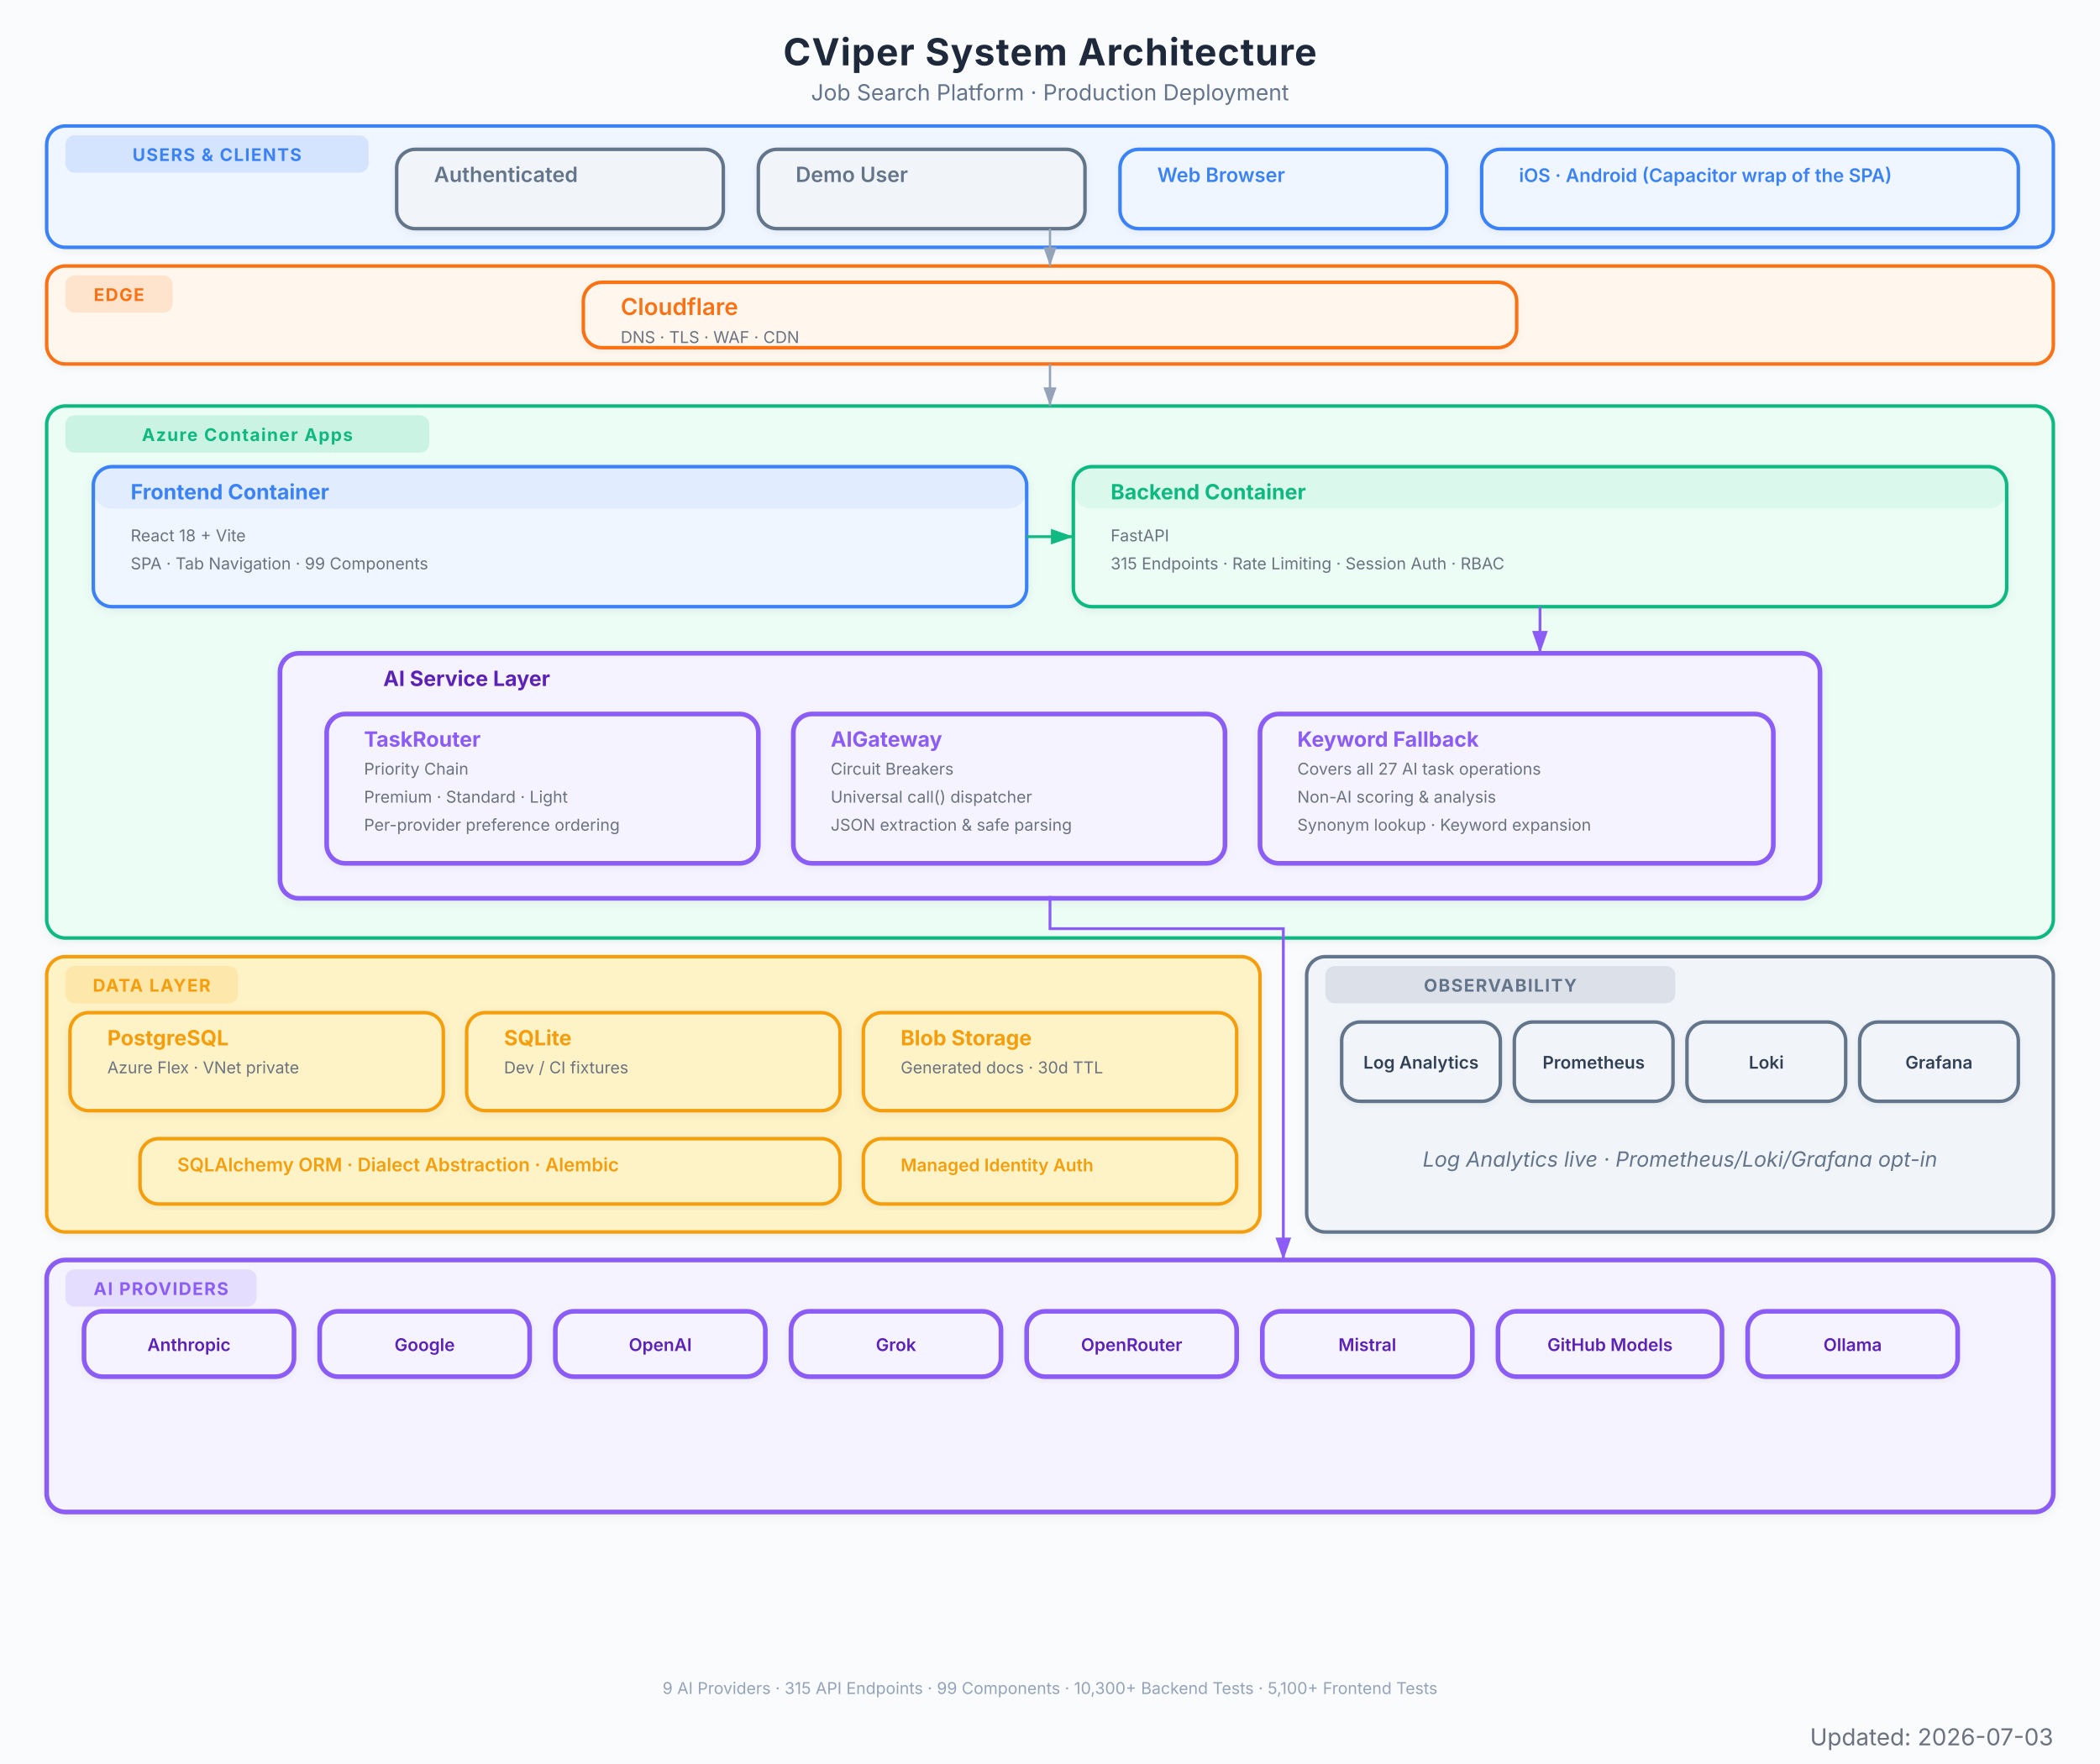
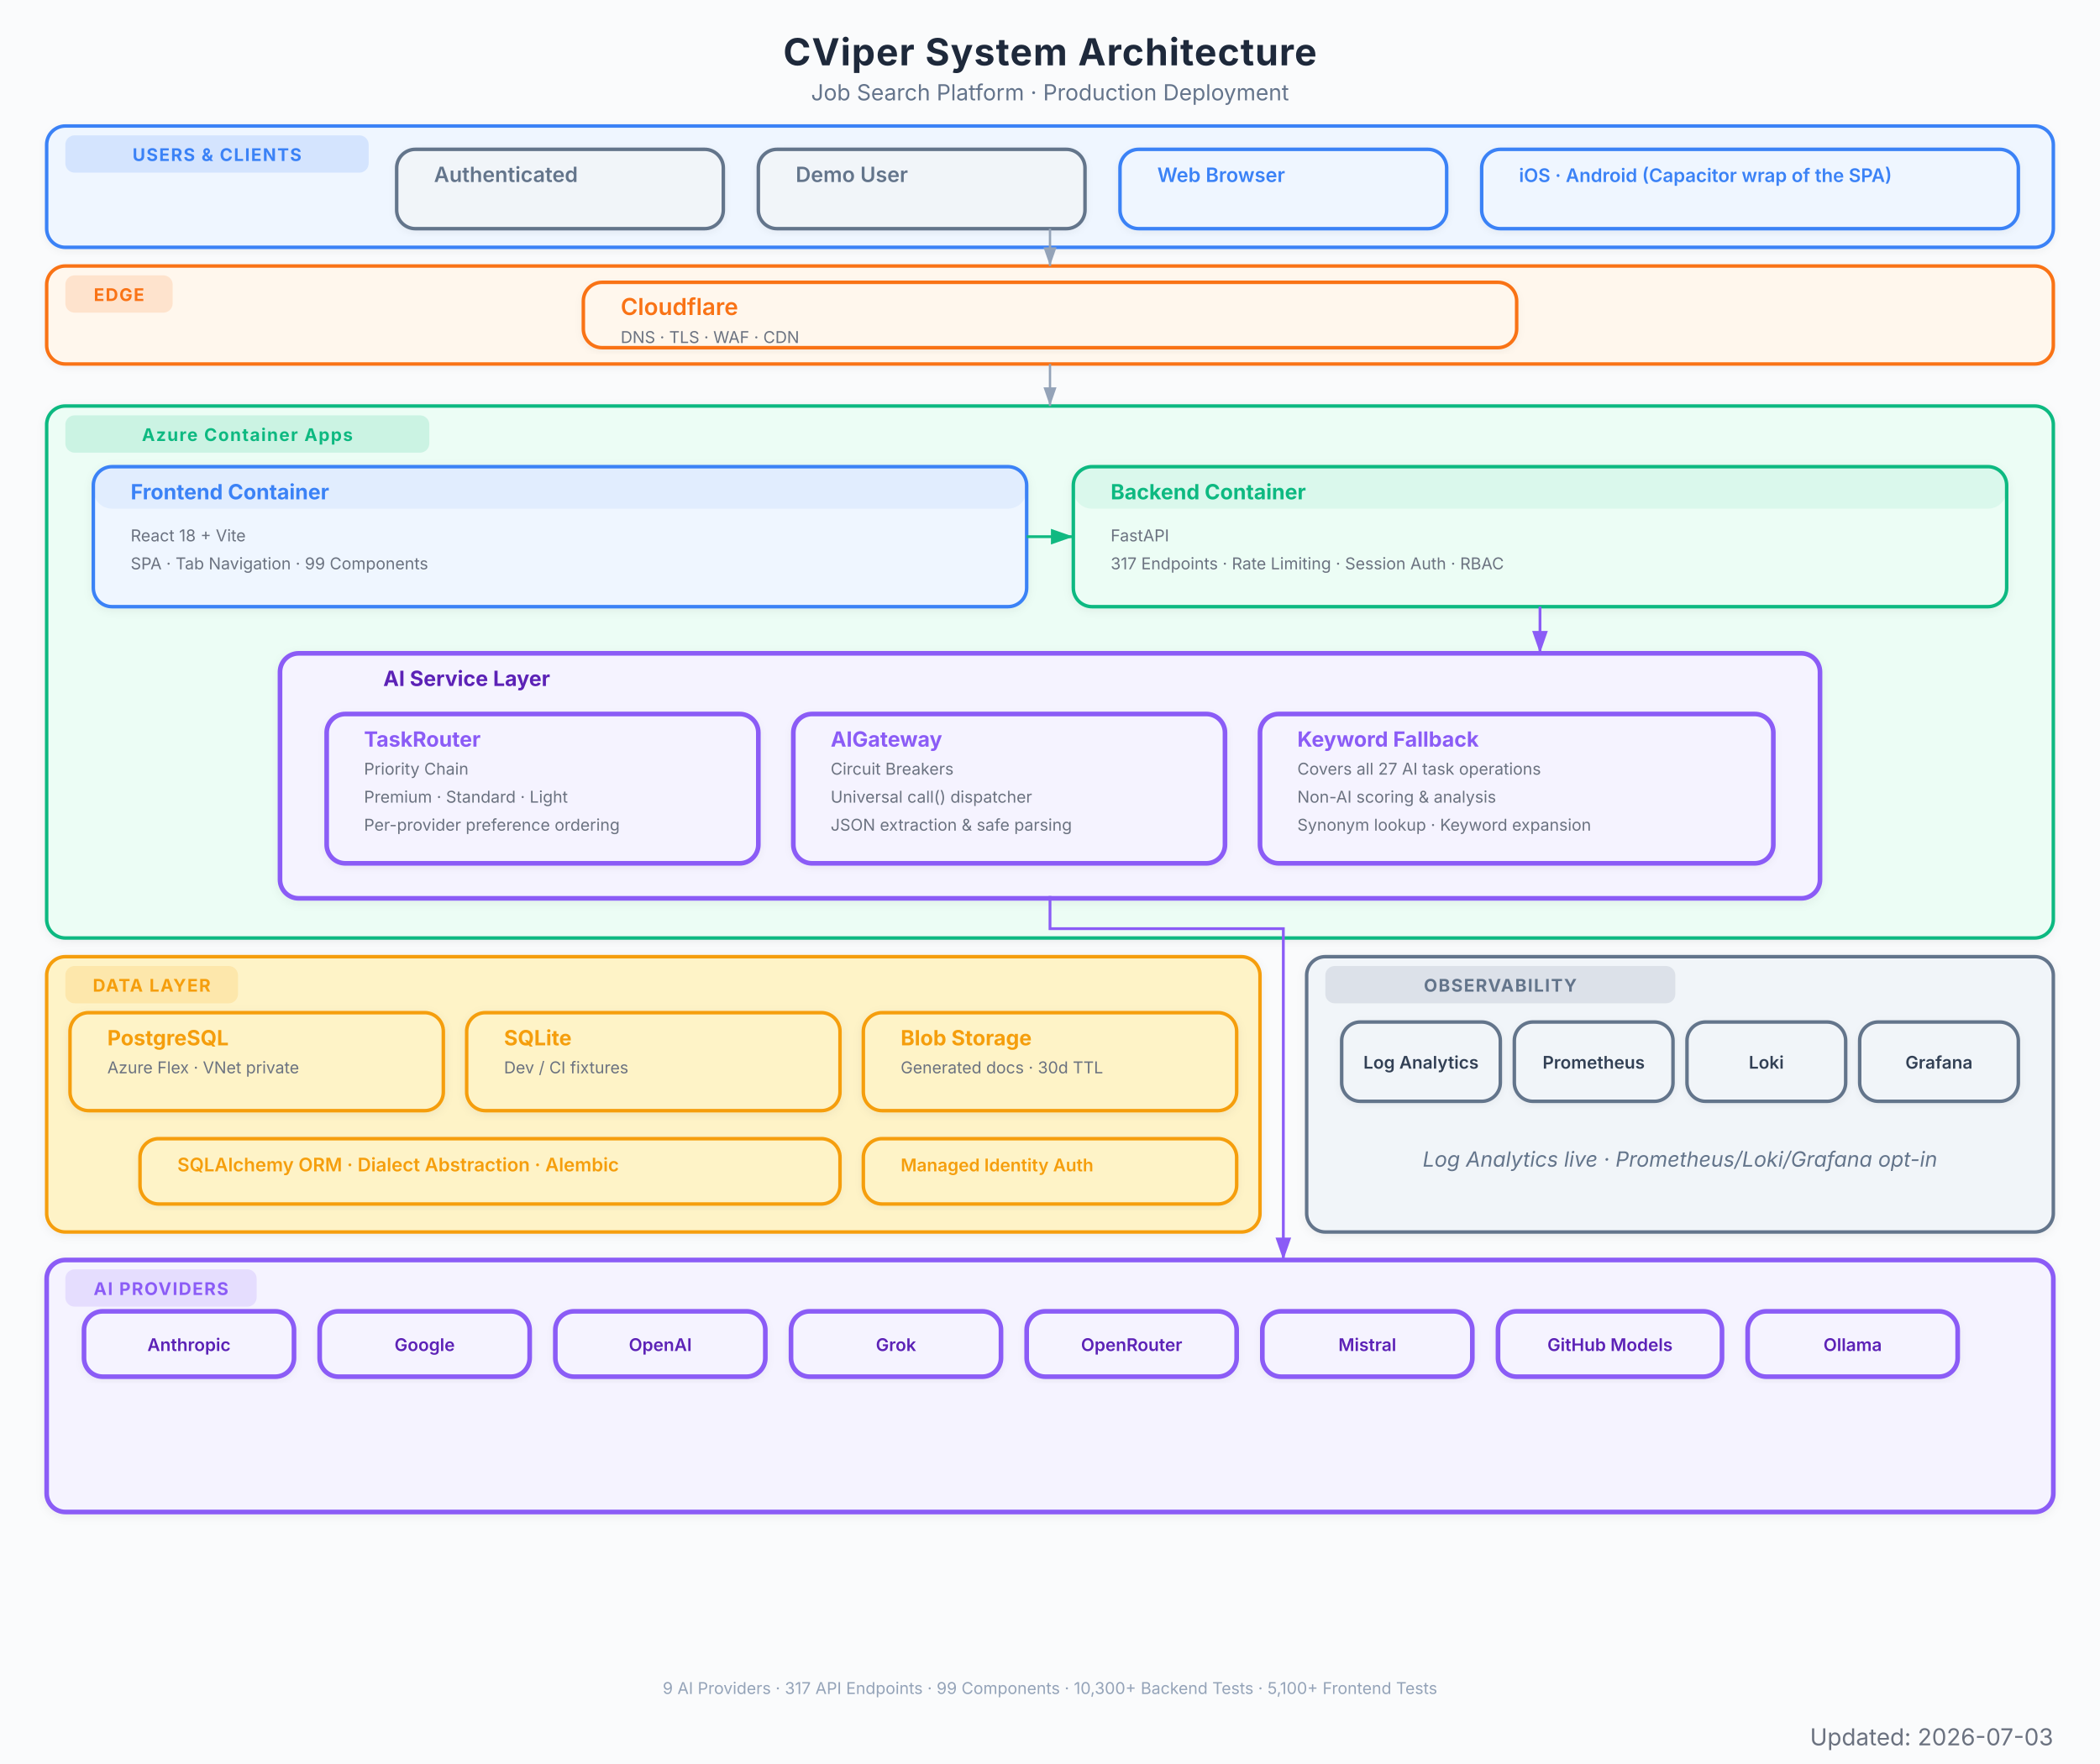
<svg xmlns="http://www.w3.org/2000/svg" viewBox="0 0 900 756" font-family="Inter, system-ui, -apple-system, sans-serif">
  <defs>
    <marker id="arrow" viewBox="0 0 10 7" refX="10" refY="3.5" markerWidth="8" markerHeight="6" orient="auto-start-reverse">
      <path d="M 0 0 L 10 3.5 L 0 7 z" fill="#94a3b8" />
    </marker>
    <marker id="arrow-red" viewBox="0 0 10 7" refX="10" refY="3.5" markerWidth="8" markerHeight="6" orient="auto-start-reverse">
      <path d="M 0 0 L 10 3.5 L 0 7 z" fill="#EF4444" />
    </marker>
    <marker id="arrow-blue" viewBox="0 0 10 7" refX="10" refY="3.5" markerWidth="8" markerHeight="6" orient="auto-start-reverse">
      <path d="M 0 0 L 10 3.5 L 0 7 z" fill="#3B82F6" />
    </marker>
    <marker id="arrow-green" viewBox="0 0 10 7" refX="10" refY="3.5" markerWidth="8" markerHeight="6" orient="auto-start-reverse">
      <path d="M 0 0 L 10 3.5 L 0 7 z" fill="#10B981" />
    </marker>
    <marker id="arrow-amber" viewBox="0 0 10 7" refX="10" refY="3.5" markerWidth="8" markerHeight="6" orient="auto-start-reverse">
      <path d="M 0 0 L 10 3.5 L 0 7 z" fill="#F97316" />
    </marker>
    <marker id="arrow-purple" viewBox="0 0 10 7" refX="10" refY="3.5" markerWidth="8" markerHeight="6" orient="auto-start-reverse">
      <path d="M 0 0 L 10 3.5 L 0 7 z" fill="#8B5CF6" />
    </marker>
    <filter id="shadow">
      <feDropShadow dx="0" dy="1" stdDeviation="2" flood-color="#000" flood-opacity="0.06" />
    </filter>
    <filter id="shadow-lg">
      <feDropShadow dx="0" dy="2" stdDeviation="3.5" flood-color="#000" flood-opacity="0.09" />
    </filter>
    <filter id="shadow-light">
      <feDropShadow dx="0" dy="1" stdDeviation="1.5" flood-color="#000" flood-opacity="0.05" />
    </filter>
  </defs>
  <rect width="900" height="756" fill="#fafbfc" />
  <text x="450" y="28" text-anchor="middle" font-size="16" font-weight="700" fill="#1e293b" letter-spacing="0.4">CViper System Architecture</text>
  <text x="450" y="43" text-anchor="middle" font-size="9.5" fill="#64748b">Job Search Platform  ·  Production Deployment</text>
  <g filter="url(#shadow-light)">
    <rect x="20" y="54" width="860" height="52" rx="8" fill="#eff6ff" stroke="#3B82F6" stroke-width="1.5" />
    <rect x="28" y="58" width="130" height="16" rx="4" fill="#3B82F6" opacity="0.15" />
    <text x="93" y="69" text-anchor="middle" font-size="7.5" font-weight="700" fill="#3B82F6" letter-spacing="0.5">USERS &amp; CLIENTS</text>
  </g>
  <g filter="url(#shadow-light)">
    <rect x="170" y="64" width="140" height="34" rx="8" fill="#f1f5f9" stroke="#64748b" stroke-width="1.5" />
    <rect x="170" y="64" width="140" height="0" rx="8" fill="#64748b" opacity="0.08" />
    <text x="186" y="78" font-size="9" font-weight="600" fill="#64748b">Authenticated</text>
  </g>
  <g filter="url(#shadow-light)">
    <rect x="325" y="64" width="140" height="34" rx="8" fill="#f1f5f9" stroke="#64748b" stroke-width="1.5" />
    <rect x="325" y="64" width="140" height="0" rx="8" fill="#64748b" opacity="0.08" />
    <text x="341" y="78" font-size="9" font-weight="600" fill="#64748b">Demo User</text>
  </g>
  <g filter="url(#shadow-light)">
    <rect x="480" y="64" width="140" height="34" rx="8" fill="#eff6ff" stroke="#3B82F6" stroke-width="1.5" />
    <rect x="480" y="64" width="140" height="0" rx="8" fill="#3B82F6" opacity="0.08" />
    <text x="496" y="78" font-size="8.5" font-weight="600" fill="#3B82F6">Web Browser</text>
  </g>
  <g filter="url(#shadow-light)">
    <rect x="635" y="64" width="230" height="34" rx="8" fill="#eff6ff" stroke="#3B82F6" stroke-width="1.5" />
    <rect x="635" y="64" width="230" height="0" rx="8" fill="#3B82F6" opacity="0.08" />
    <text x="651" y="78" font-size="8" font-weight="600" fill="#3B82F6">iOS · Android (Capacitor wrap of the SPA)</text>
  </g>
  <g filter="url(#shadow-light)">
    <rect x="20" y="114" width="860" height="42" rx="8" fill="#fff7ed" stroke="#F97316" stroke-width="1.5" />
    <rect x="28" y="118" width="46" height="16" rx="4" fill="#F97316" opacity="0.15" />
    <text x="51" y="129" text-anchor="middle" font-size="7.5" font-weight="700" fill="#F97316" letter-spacing="0.5">EDGE</text>
  </g>
  <g filter="url(#shadow-light)">
    <rect x="250" y="121" width="400" height="28" rx="8" fill="#fff7ed" stroke="#F97316" stroke-width="1.5" />
    <rect x="250" y="121" width="400" height="0" rx="8" fill="#F97316" opacity="0.08" />
    <text x="266" y="135" font-size="10" font-weight="600" fill="#F97316">Cloudflare</text>
    <text x="266" y="147" font-size="7" fill="#6b7280">DNS  ·  TLS  ·  WAF  ·  CDN</text>
  </g>
  <g filter="url(#shadow)">
    <rect x="20" y="174" width="860" height="228" rx="8" fill="#ecfdf5" stroke="#10B981" stroke-width="1.5" />
    <rect x="28" y="178" width="156" height="16" rx="4" fill="#10B981" opacity="0.15" />
    <text x="106" y="189" text-anchor="middle" font-size="7.5" font-weight="700" fill="#10B981" letter-spacing="0.5">Azure Container Apps</text>
  </g>
  <g filter="url(#shadow)">
    <rect x="40" y="200" width="400" height="60" rx="8" fill="#eff6ff" stroke="#3B82F6" stroke-width="1.5" />
    <rect x="40" y="200" width="400" height="18" rx="8" fill="#3B82F6" opacity="0.08" />
    <text x="56" y="214" font-size="9" font-weight="700" fill="#3B82F6">Frontend Container</text>
    <text x="56" y="232" font-size="7" fill="#6b7280">React 18 + Vite</text>
    <text x="56" y="244" font-size="7" fill="#6b7280">SPA  ·  Tab Navigation  ·  99 Components</text>
  </g>
  <g filter="url(#shadow)">
    <rect x="460" y="200" width="400" height="60" rx="8" fill="#ecfdf5" stroke="#10B981" stroke-width="1.5" />
    <rect x="460" y="200" width="400" height="18" rx="8" fill="#10B981" opacity="0.08" />
    <text x="476" y="214" font-size="9" font-weight="700" fill="#10B981">Backend Container</text>
    <text x="476" y="232" font-size="7" fill="#6b7280">FastAPI</text>
-     <text x="476" y="244" font-size="7" fill="#6b7280">315 Endpoints  ·  Rate Limiting  ·  Session Auth  ·  RBAC</text>
+     <text x="476" y="244" font-size="7" fill="#6b7280">317 Endpoints  ·  Rate Limiting  ·  Session Auth  ·  RBAC</text>
  </g>
  <g filter="url(#shadow)">
    <rect x="120" y="280" width="660" height="105" rx="8" fill="#f5f3ff" stroke="#8B5CF6" stroke-width="2" />
    <text x="200" y="294" text-anchor="middle" font-size="9" font-weight="700" fill="#5b21b6">AI Service Layer</text>
  </g>
  <g filter="url(#shadow-light)">
    <rect x="140" y="306" width="185" height="64" rx="8" fill="#f5f3ff" stroke="#8B5CF6" stroke-width="2" />
    <rect x="140" y="306" width="185" height="0" rx="8" fill="#8B5CF6" opacity="0.08" />
    <text x="156" y="320" font-size="9" font-weight="700" fill="#8B5CF6">TaskRouter</text>
    <text x="156" y="332" font-size="7" fill="#6b7280">Priority Chain</text>
    <text x="156" y="344" font-size="7" fill="#6b7280">Premium  ·  Standard  ·  Light</text>
    <text x="156" y="356" font-size="7" fill="#6b7280">Per-provider preference ordering</text>
  </g>
  <g filter="url(#shadow-light)">
    <rect x="340" y="306" width="185" height="64" rx="8" fill="#f5f3ff" stroke="#8B5CF6" stroke-width="2" />
    <rect x="340" y="306" width="185" height="0" rx="8" fill="#8B5CF6" opacity="0.08" />
    <text x="356" y="320" font-size="9" font-weight="700" fill="#8B5CF6">AIGateway</text>
    <text x="356" y="332" font-size="7" fill="#6b7280">Circuit Breakers</text>
    <text x="356" y="344" font-size="7" fill="#6b7280">Universal call() dispatcher</text>
    <text x="356" y="356" font-size="7" fill="#6b7280">JSON extraction &amp; safe parsing</text>
  </g>
  <g filter="url(#shadow-light)">
    <rect x="540" y="306" width="220" height="64" rx="8" fill="#f5f3ff" stroke="#8B5CF6" stroke-width="2" />
    <rect x="540" y="306" width="220" height="0" rx="8" fill="#8B5CF6" opacity="0.08" />
    <text x="556" y="320" font-size="9" font-weight="700" fill="#8B5CF6">Keyword Fallback</text>
    <text x="556" y="332" font-size="7" fill="#6b7280">Covers all 27 AI task operations</text>
    <text x="556" y="344" font-size="7" fill="#6b7280">Non-AI scoring &amp; analysis</text>
    <text x="556" y="356" font-size="7" fill="#6b7280">Synonym lookup · Keyword expansion</text>
  </g>
  <g filter="url(#shadow)">
    <rect x="20" y="410" width="520" height="118" rx="8" fill="#fef3c7" stroke="#F59E0B" stroke-width="1.5" />
    <rect x="28" y="414" width="74" height="16" rx="4" fill="#F59E0B" opacity="0.15" />
    <text x="65" y="425" text-anchor="middle" font-size="7.5" font-weight="700" fill="#F59E0B" letter-spacing="0.5">DATA LAYER</text>
  </g>
  <g filter="url(#shadow)">
    <rect x="30" y="434" width="160" height="42" rx="8" fill="#fef3c7" stroke="#F59E0B" stroke-width="1.5" />
    <rect x="30" y="434" width="160" height="0" rx="8" fill="#F59E0B" opacity="0" />
    <text x="46" y="448" font-size="9" font-weight="700" fill="#F59E0B">PostgreSQL</text>
    <text x="46" y="460" font-size="7" fill="#6b7280">Azure Flex · VNet private</text>
  </g>
  <g filter="url(#shadow)">
    <rect x="200" y="434" width="160" height="42" rx="8" fill="#fef3c7" stroke="#F59E0B" stroke-width="1.5" />
    <rect x="200" y="434" width="160" height="0" rx="8" fill="#F59E0B" opacity="0" />
    <text x="216" y="448" font-size="9" font-weight="700" fill="#F59E0B">SQLite</text>
    <text x="216" y="460" font-size="7" fill="#6b7280">Dev / CI fixtures</text>
  </g>
  <g filter="url(#shadow)">
    <rect x="370" y="434" width="160" height="42" rx="8" fill="#fef3c7" stroke="#F59E0B" stroke-width="1.5" />
    <rect x="370" y="434" width="160" height="0" rx="8" fill="#F59E0B" opacity="0" />
    <text x="386" y="448" font-size="9" font-weight="700" fill="#F59E0B">Blob Storage</text>
    <text x="386" y="460" font-size="7" fill="#6b7280">Generated docs  ·  30d TTL</text>
  </g>
  <g filter="url(#shadow-light)">
    <rect x="60" y="488" width="300" height="28" rx="8" fill="#fef3c7" stroke="#F59E0B" stroke-width="1.5" />
    <rect x="60" y="488" width="300" height="0" rx="8" fill="#F59E0B" opacity="0" />
    <text x="76" y="502" font-size="8" font-weight="600" fill="#F59E0B">SQLAlchemy ORM  ·  Dialect Abstraction  ·  Alembic</text>
  </g>
  <g filter="url(#shadow-light)">
    <rect x="370" y="488" width="160" height="28" rx="8" fill="#fef3c7" stroke="#F59E0B" stroke-width="1.5" />
    <rect x="370" y="488" width="160" height="0" rx="8" fill="#F59E0B" opacity="0" />
    <text x="386" y="502" font-size="7.5" font-weight="600" fill="#F59E0B">Managed Identity Auth</text>
  </g>
  <g filter="url(#shadow)">
    <rect x="20" y="540" width="860" height="108" rx="8" fill="#f5f3ff" stroke="#8B5CF6" stroke-width="2" />
    <rect x="28" y="544" width="82" height="16" rx="4" fill="#8B5CF6" opacity="0.15" />
    <text x="69" y="555" text-anchor="middle" font-size="7.5" font-weight="700" fill="#8B5CF6" letter-spacing="0.5">AI PROVIDERS</text>
  </g>
  <g filter="url(#shadow-light)">
    <rect x="36" y="562" width="90" height="28" rx="8" fill="#f5f3ff" stroke="#8B5CF6" stroke-width="2" />
    <text x="81" y="579" text-anchor="middle" font-size="7.5" font-weight="600" fill="#5b21b6">Anthropic</text>
  </g>
  <g filter="url(#shadow-light)">
    <rect x="137" y="562" width="90" height="28" rx="8" fill="#f5f3ff" stroke="#8B5CF6" stroke-width="2" />
    <text x="182" y="579" text-anchor="middle" font-size="7.5" font-weight="600" fill="#5b21b6">Google</text>
  </g>
  <g filter="url(#shadow-light)">
    <rect x="238" y="562" width="90" height="28" rx="8" fill="#f5f3ff" stroke="#8B5CF6" stroke-width="2" />
    <text x="283" y="579" text-anchor="middle" font-size="7.5" font-weight="600" fill="#5b21b6">OpenAI</text>
  </g>
  <g filter="url(#shadow-light)">
    <rect x="339" y="562" width="90" height="28" rx="8" fill="#f5f3ff" stroke="#8B5CF6" stroke-width="2" />
    <text x="384" y="579" text-anchor="middle" font-size="7.5" font-weight="600" fill="#5b21b6">Grok</text>
  </g>
  <g filter="url(#shadow-light)">
    <rect x="440" y="562" width="90" height="28" rx="8" fill="#f5f3ff" stroke="#8B5CF6" stroke-width="2" />
    <text x="485" y="579" text-anchor="middle" font-size="7.5" font-weight="600" fill="#5b21b6">OpenRouter</text>
  </g>
  <g filter="url(#shadow-light)">
    <rect x="541" y="562" width="90" height="28" rx="8" fill="#f5f3ff" stroke="#8B5CF6" stroke-width="2" />
    <text x="586" y="579" text-anchor="middle" font-size="7.5" font-weight="600" fill="#5b21b6">Mistral</text>
  </g>
  <g filter="url(#shadow-light)">
    <rect x="642" y="562" width="96" height="28" rx="8" fill="#f5f3ff" stroke="#8B5CF6" stroke-width="2" />
    <text x="690" y="579" text-anchor="middle" font-size="7.5" font-weight="600" fill="#5b21b6">GitHub Models</text>
  </g>
  <g filter="url(#shadow-light)">
    <rect x="749" y="562" width="90" height="28" rx="8" fill="#f5f3ff" stroke="#8B5CF6" stroke-width="2" />
    <text x="794" y="579" text-anchor="middle" font-size="7.5" font-weight="600" fill="#5b21b6">Ollama</text>
  </g>
  <g filter="url(#shadow)">
    <rect x="560" y="410" width="320" height="118" rx="8" fill="#f1f5f9" stroke="#64748b" stroke-width="1.5" />
    <rect x="568" y="414" width="150" height="16" rx="4" fill="#64748b" opacity="0.15" />
    <text x="643" y="425" text-anchor="middle" font-size="7.5" font-weight="700" fill="#64748b" letter-spacing="0.5">OBSERVABILITY</text>
    <text x="720" y="500" text-anchor="middle" font-size="9" fill="#64748b" font-style="italic">Log Analytics live · Prometheus/Loki/Grafana opt-in</text>
  </g>
  <g filter="url(#shadow-light)">
    <rect x="575" y="438" width="68" height="34" rx="8" fill="#f1f5f9" stroke="#64748b" stroke-width="1.5" />
    <text x="609" y="458" text-anchor="middle" font-size="7.5" font-weight="600" fill="#334155">Log Analytics</text>
  </g>
  <g filter="url(#shadow-light)">
    <rect x="649" y="438" width="68" height="34" rx="8" fill="#f1f5f9" stroke="#64748b" stroke-width="1.5" />
    <text x="683" y="458" text-anchor="middle" font-size="7.5" font-weight="600" fill="#334155">Prometheus</text>
  </g>
  <g filter="url(#shadow-light)">
    <rect x="723" y="438" width="68" height="34" rx="8" fill="#f1f5f9" stroke="#64748b" stroke-width="1.5" />
    <text x="757" y="458" text-anchor="middle" font-size="7.5" font-weight="600" fill="#334155">Loki</text>
  </g>
  <g filter="url(#shadow-light)">
    <rect x="797" y="438" width="68" height="34" rx="8" fill="#f1f5f9" stroke="#64748b" stroke-width="1.5" />
    <text x="831" y="458" text-anchor="middle" font-size="7.5" font-weight="600" fill="#334155">Grafana</text>
  </g>
  <path d="M 450 98 L 450 114" stroke="#94a3b8" stroke-width="1.0" fill="none" marker-end="url(#arrow)" />
  <path d="M 450 156 L 450 174" stroke="#94a3b8" stroke-width="1.0" fill="none" marker-end="url(#arrow)" />
  <path d="M 440 230 L 460 230" stroke="#10B981" stroke-width="1.2" fill="none" marker-end="url(#arrow-green)" />
  <path d="M 660 260 L 660 280" stroke="#8B5CF6" stroke-width="1.2" fill="none" marker-end="url(#arrow-purple)" />
  <path d="M 450 384 L 450 398 L 550 398 L 550 532 L 550 540" stroke="#8B5CF6" stroke-width="1.2" fill="none" marker-end="url(#arrow-purple)" />
-   <text x="450" y="726" text-anchor="middle" font-size="7" fill="#94a3b8">9 AI Providers  ·  315 API Endpoints  ·  99 Components  ·  10,300+ Backend Tests  ·  5,100+ Frontend Tests</text>
+   <text x="450" y="726" text-anchor="middle" font-size="7" fill="#94a3b8">9 AI Providers  ·  317 API Endpoints  ·  99 Components  ·  10,300+ Backend Tests  ·  5,100+ Frontend Tests</text>
  <text x="880" y="748" text-anchor="end" font-size="10" fill="#6B7280">Updated: 2026-07-03</text>
</svg>
